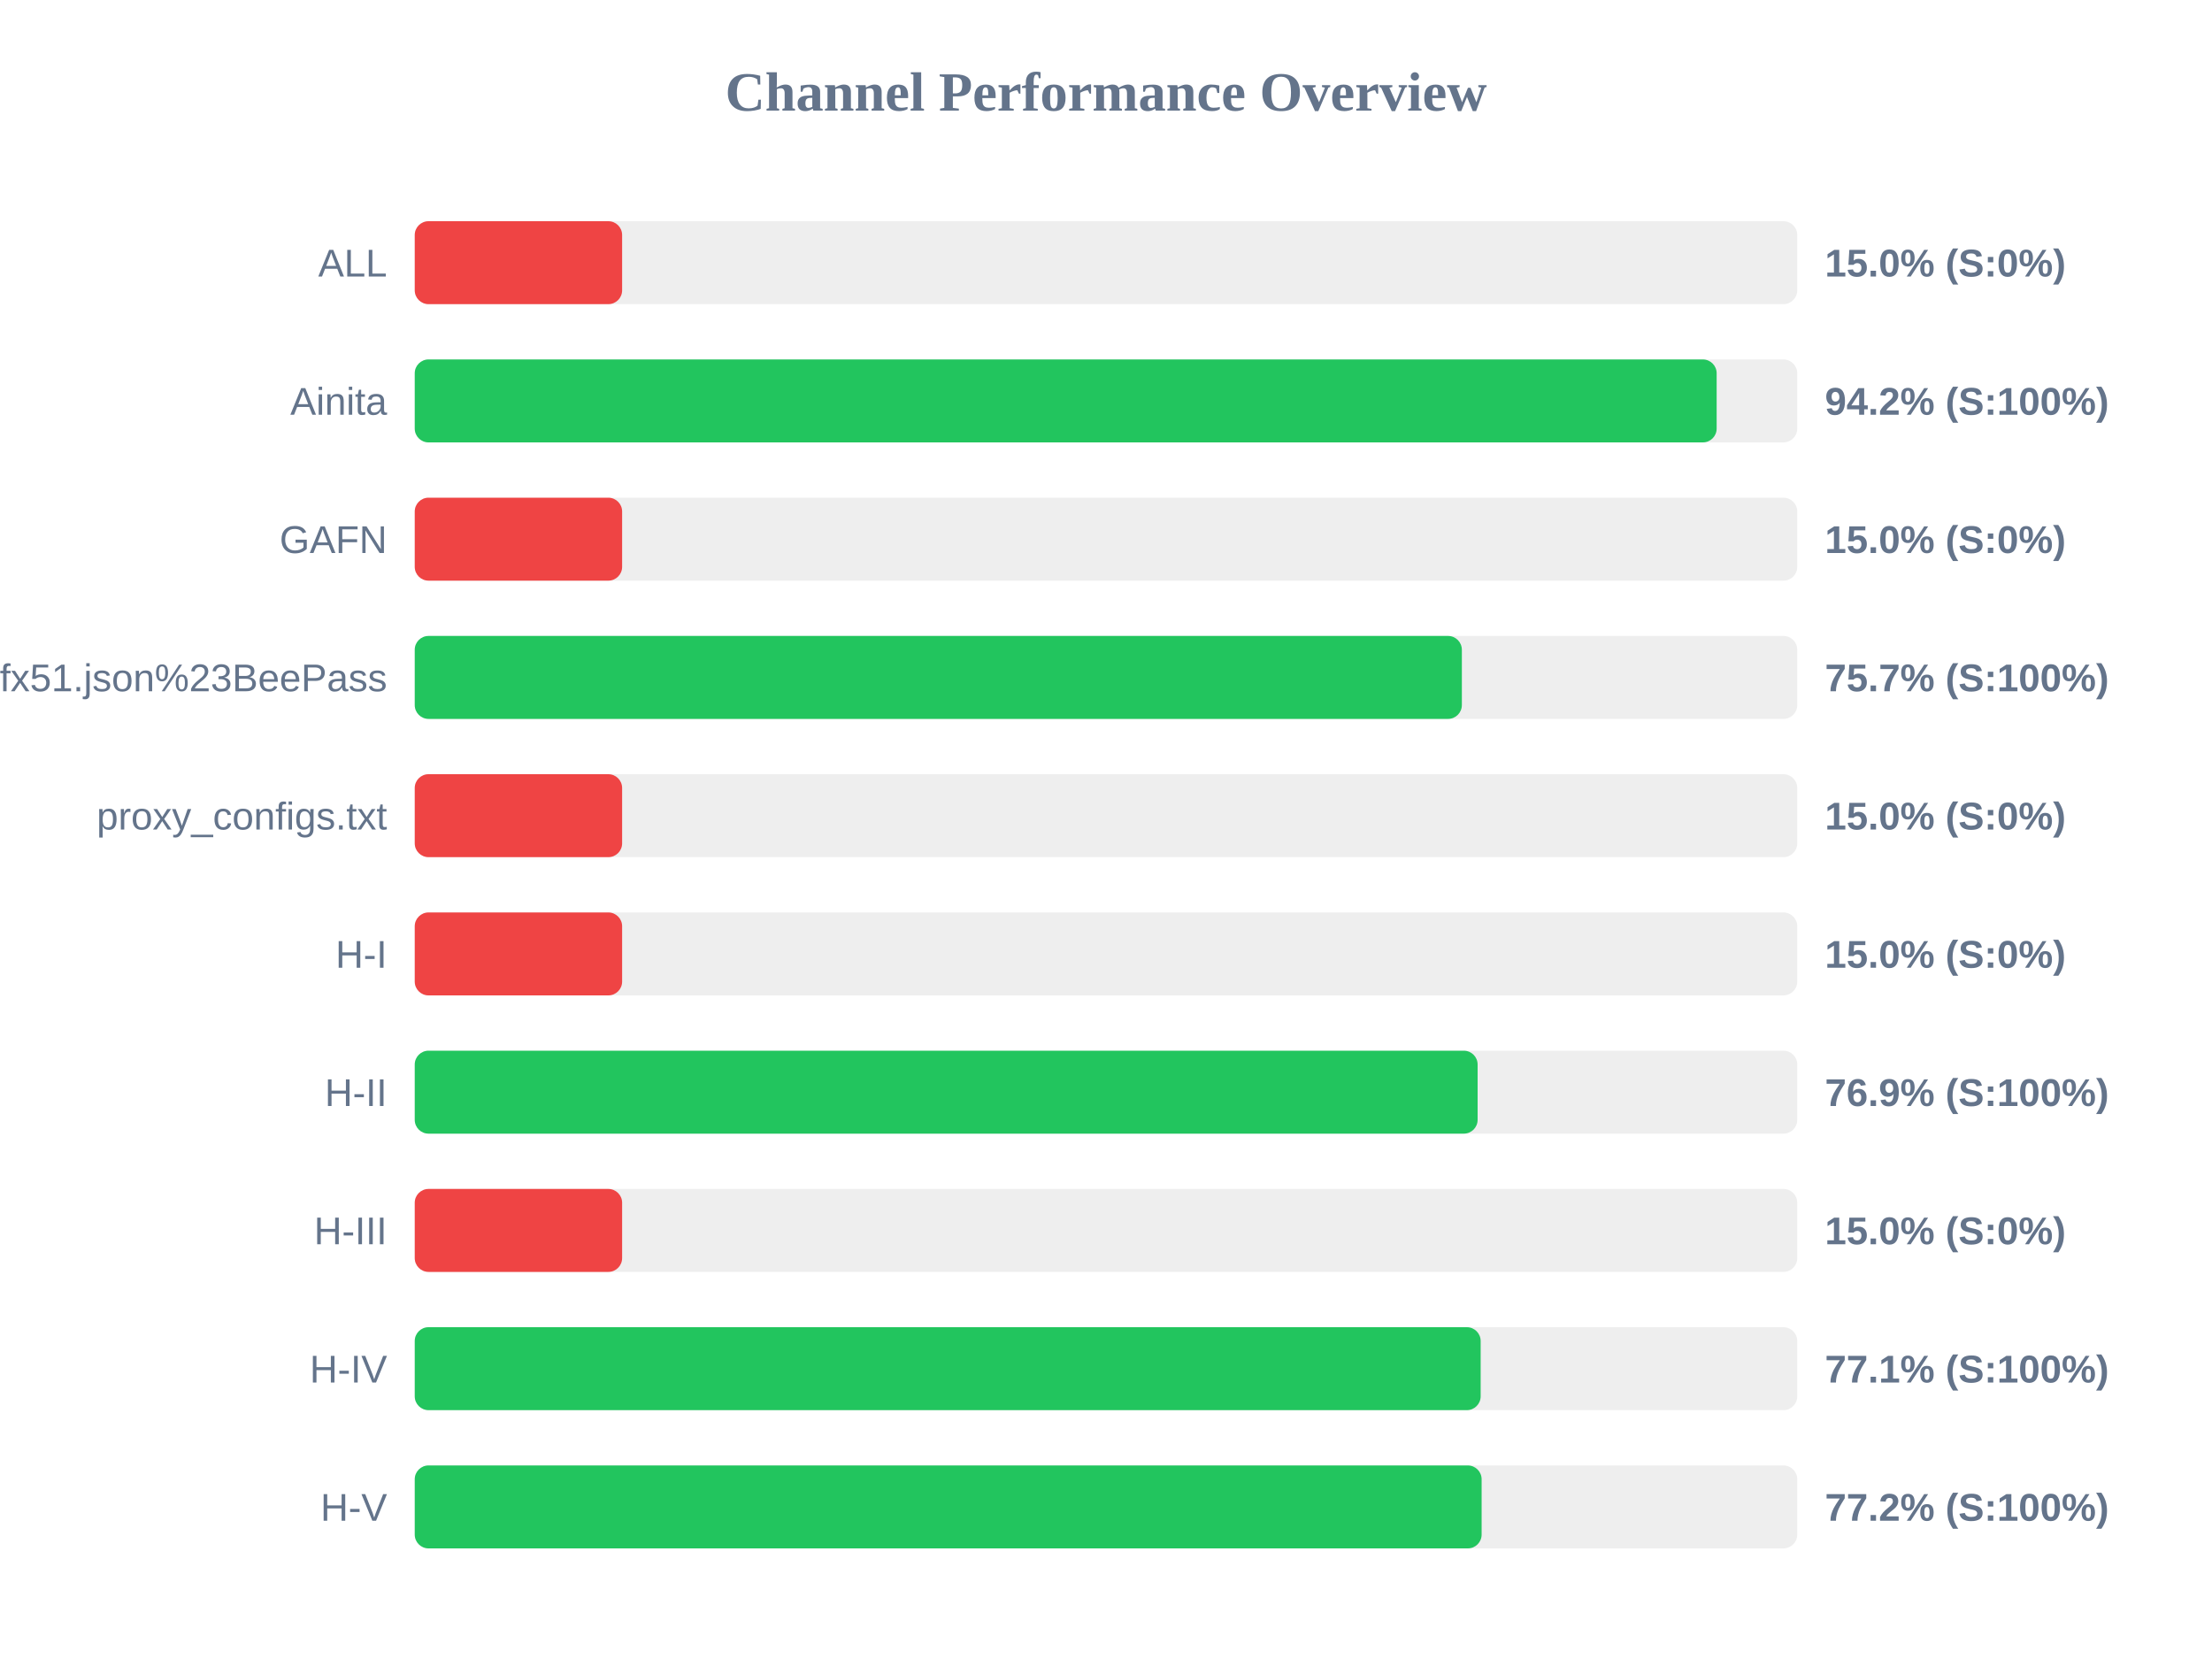
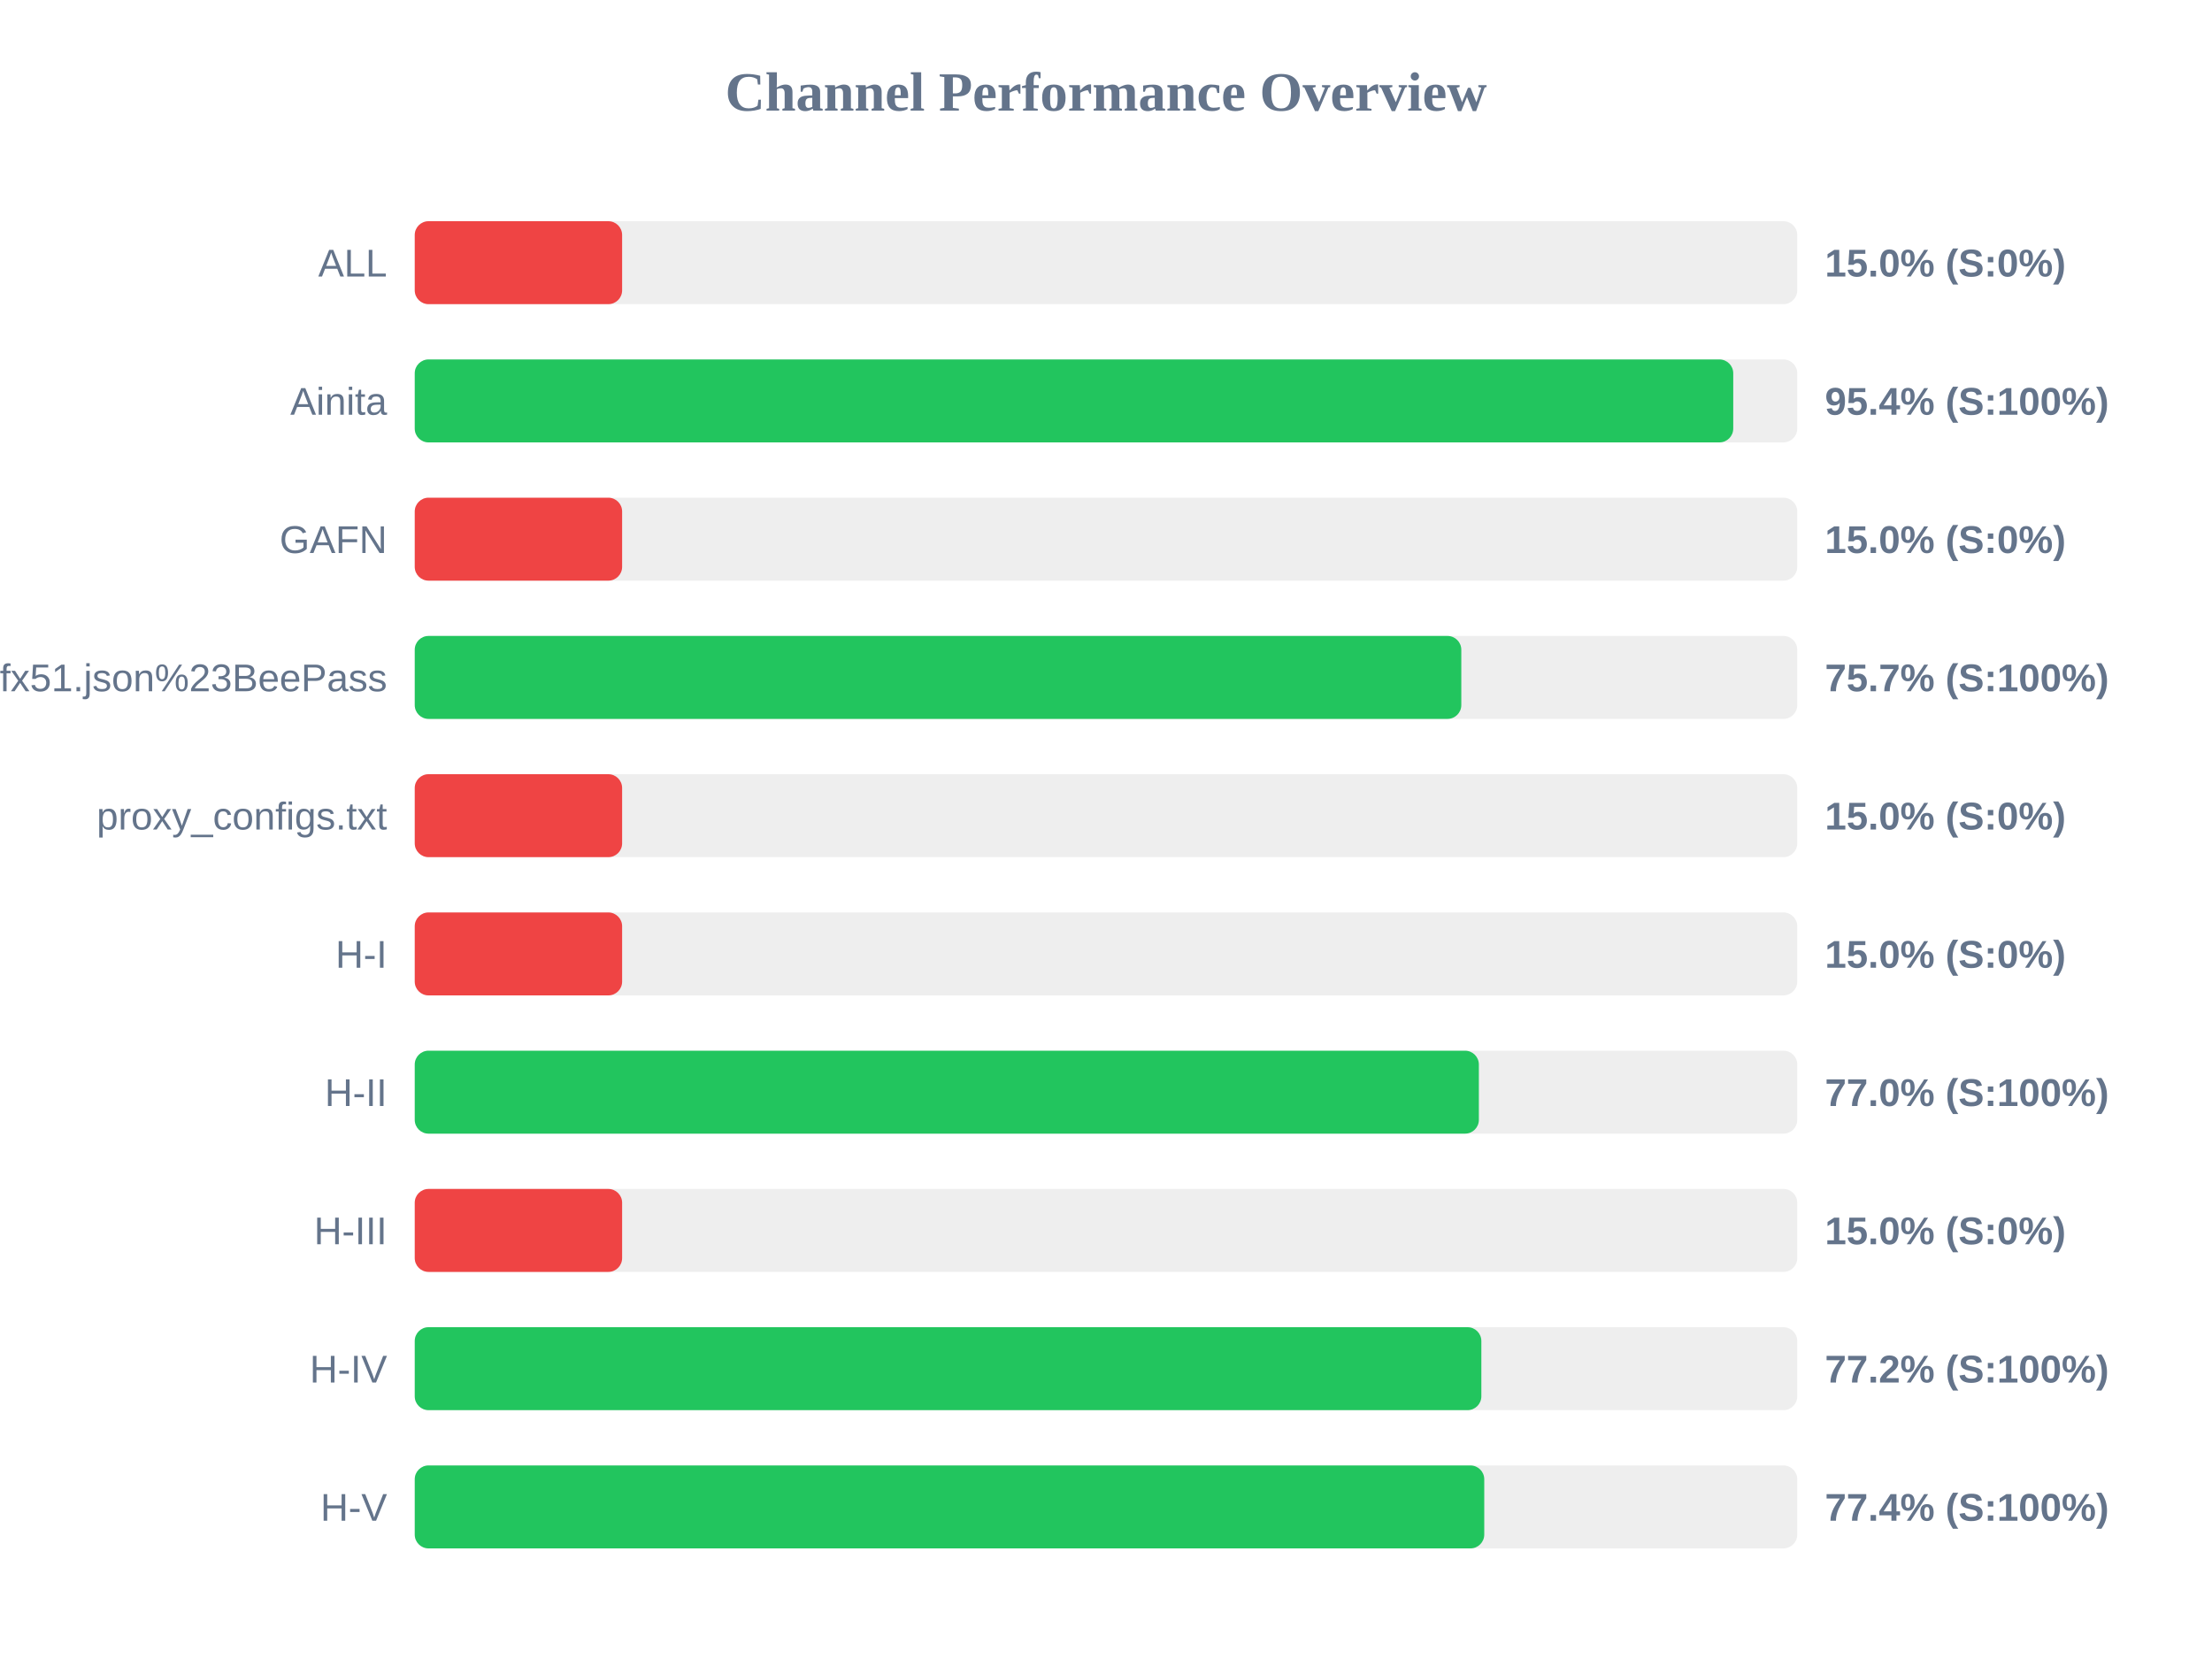
<svg xmlns="http://www.w3.org/2000/svg" width="800" height="600" version="1.1">
  <style>
        .row { font: 14px Arial; fill: #64748b; }
        .score { font: bold 14px Arial; fill: #64748b; }
    </style>
  <text x="400" y="40" text-anchor="middle" font-size="20px" font-weight="bold" fill="#64748b">Channel Performance Overview</text>
  <rect x="150" y="80" width="500" height="30" fill="#eee" rx="5" />
  <rect x="150" y="80" width="75.0" height="30" fill="#ef4444" rx="5" />
  <text x="140" y="100" text-anchor="end" class="row">ALL</text>
  <text x="660" y="100" text-anchor="start" class="score">15.0% (S:0%)</text>
  <rect x="150" y="130" width="500" height="30" fill="#eee" rx="5" />
-   <rect x="150" y="130" width="470.85" height="30" fill="#22c55e" rx="5" />
+   <rect x="150" y="130" width="476.85" height="30" fill="#22c55e" rx="5" />
  <text x="140" y="150" text-anchor="end" class="row">Ainita</text>
-   <text x="660" y="150" text-anchor="start" class="score">94.2% (S:100%)</text>
+   <text x="660" y="150" text-anchor="start" class="score">95.4% (S:100%)</text>
  <rect x="150" y="180" width="500" height="30" fill="#eee" rx="5" />
  <rect x="150" y="180" width="75.0" height="30" fill="#ef4444" rx="5" />
  <text x="140" y="200" text-anchor="end" class="row">GAFN</text>
  <text x="660" y="200" text-anchor="start" class="score">15.0% (S:0%)</text>
  <rect x="150" y="230" width="500" height="30" fill="#eee" rx="5" />
-   <rect x="150" y="230" width="378.7" height="30" fill="#22c55e" rx="5" />
+   <rect x="150" y="230" width="378.5" height="30" fill="#22c55e" rx="5" />
  <text x="140" y="250" text-anchor="end" class="row">sub?s=ssconf%3A%2F%2Fs3.amazonaws.com%2Fbeedynconprd%2Fzf38bv6oxi1nv3wfkpmxyfl8yj5fargza3foantoalu16vznl0ckxx7bgf1ufx51.json%23BeePass</text>
  <text x="660" y="250" text-anchor="start" class="score">75.7% (S:100%)</text>
  <rect x="150" y="280" width="500" height="30" fill="#eee" rx="5" />
  <rect x="150" y="280" width="75.0" height="30" fill="#ef4444" rx="5" />
  <text x="140" y="300" text-anchor="end" class="row">proxy_configs.txt</text>
  <text x="660" y="300" text-anchor="start" class="score">15.0% (S:0%)</text>
  <rect x="150" y="330" width="500" height="30" fill="#eee" rx="5" />
  <rect x="150" y="330" width="75.0" height="30" fill="#ef4444" rx="5" />
  <text x="140" y="350" text-anchor="end" class="row">H-I</text>
  <text x="660" y="350" text-anchor="start" class="score">15.0% (S:0%)</text>
  <rect x="150" y="380" width="500" height="30" fill="#eee" rx="5" />
-   <rect x="150" y="380" width="384.4" height="30" fill="#22c55e" rx="5" />
+   <rect x="150" y="380" width="384.85" height="30" fill="#22c55e" rx="5" />
  <text x="140" y="400" text-anchor="end" class="row">H-II</text>
-   <text x="660" y="400" text-anchor="start" class="score">76.9% (S:100%)</text>
+   <text x="660" y="400" text-anchor="start" class="score">77.0% (S:100%)</text>
  <rect x="150" y="430" width="500" height="30" fill="#eee" rx="5" />
  <rect x="150" y="430" width="75.0" height="30" fill="#ef4444" rx="5" />
  <text x="140" y="450" text-anchor="end" class="row">H-III</text>
  <text x="660" y="450" text-anchor="start" class="score">15.0% (S:0%)</text>
  <rect x="150" y="480" width="500" height="30" fill="#eee" rx="5" />
-   <rect x="150" y="480" width="385.5" height="30" fill="#22c55e" rx="5" />
+   <rect x="150" y="480" width="385.75" height="30" fill="#22c55e" rx="5" />
  <text x="140" y="500" text-anchor="end" class="row">H-IV</text>
-   <text x="660" y="500" text-anchor="start" class="score">77.1% (S:100%)</text>
+   <text x="660" y="500" text-anchor="start" class="score">77.2% (S:100%)</text>
  <rect x="150" y="530" width="500" height="30" fill="#eee" rx="5" />
-   <rect x="150" y="530" width="385.85" height="30" fill="#22c55e" rx="5" />
+   <rect x="150" y="530" width="386.8" height="30" fill="#22c55e" rx="5" />
  <text x="140" y="550" text-anchor="end" class="row">H-V</text>
-   <text x="660" y="550" text-anchor="start" class="score">77.2% (S:100%)</text>
+   <text x="660" y="550" text-anchor="start" class="score">77.4% (S:100%)</text>
</svg>
